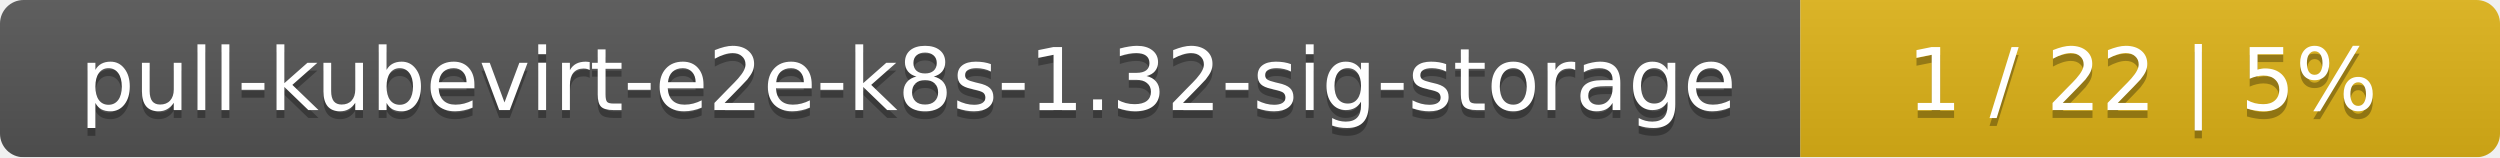
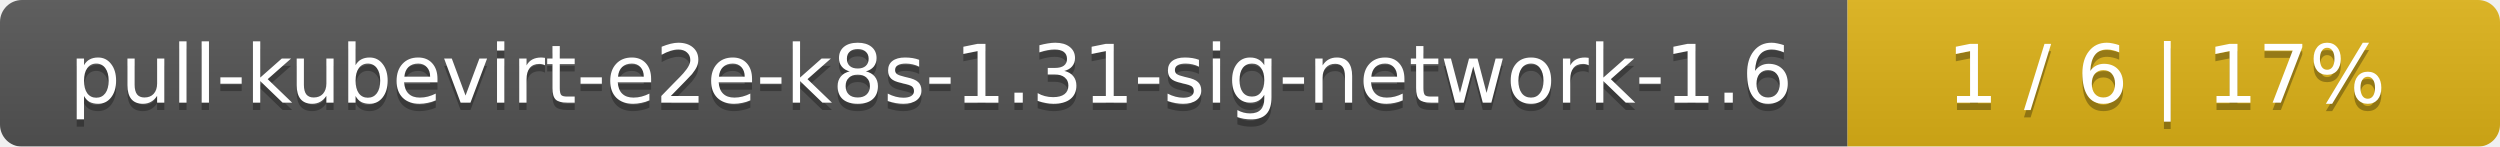
- <svg xmlns="http://www.w3.org/2000/svg" width="318" height="20">
+ <svg xmlns="http://www.w3.org/2000/svg" width="341" height="20">
  <linearGradient id="smooth" x2="0" y2="100%">
    <stop offset="0" stop-color="#bbb" stop-opacity=".1" />
    <stop offset="1" stop-opacity=".1" />
  </linearGradient>
  <mask id="round">
-     <rect width="318" height="20" rx="3" fill="#fff" />
+     <rect width="341" height="20" rx="3" fill="#fff" />
  </mask>
  <g mask="url(#round)">
-     <rect width="229" height="20" fill="#555" />
-     <rect x="229" width="89" height="20" fill="#dfb317" />
-     <rect width="318" height="20" fill="url(#smooth)" />
+     <rect width="252" height="20" fill="#555" />
+     <rect x="252" width="89" height="20" fill="#dfb317" />
+     <rect width="341" height="20" fill="url(#smooth)" />
  </g>
  <g fill="#fff" text-anchor="middle" font-family="DejaVu Sans,Verdana,Geneva,sans-serif" font-size="11">
-     <text x="115.5" y="15" fill="#010101" fill-opacity=".3">pull-kubevirt-e2e-k8s-1.32-sig-storage</text>
-     <text x="115.5" y="14">pull-kubevirt-e2e-k8s-1.32-sig-storage</text>
-     <text x="272.5" y="15" fill="#010101" fill-opacity=".3">1 / 22    |    5%</text>
-     <text x="272.5" y="14">1 / 22    |    5%</text>
+     <text x="127" y="15" fill="#010101" fill-opacity=".3">pull-kubevirt-e2e-k8s-1.31-sig-network-1.6</text>
+     <text x="127" y="14">pull-kubevirt-e2e-k8s-1.31-sig-network-1.6</text>
+     <text x="295.5" y="15" fill="#010101" fill-opacity=".3">1 / 6    |    17%</text>
+     <text x="295.5" y="14">1 / 6    |    17%</text>
  </g>
</svg>
